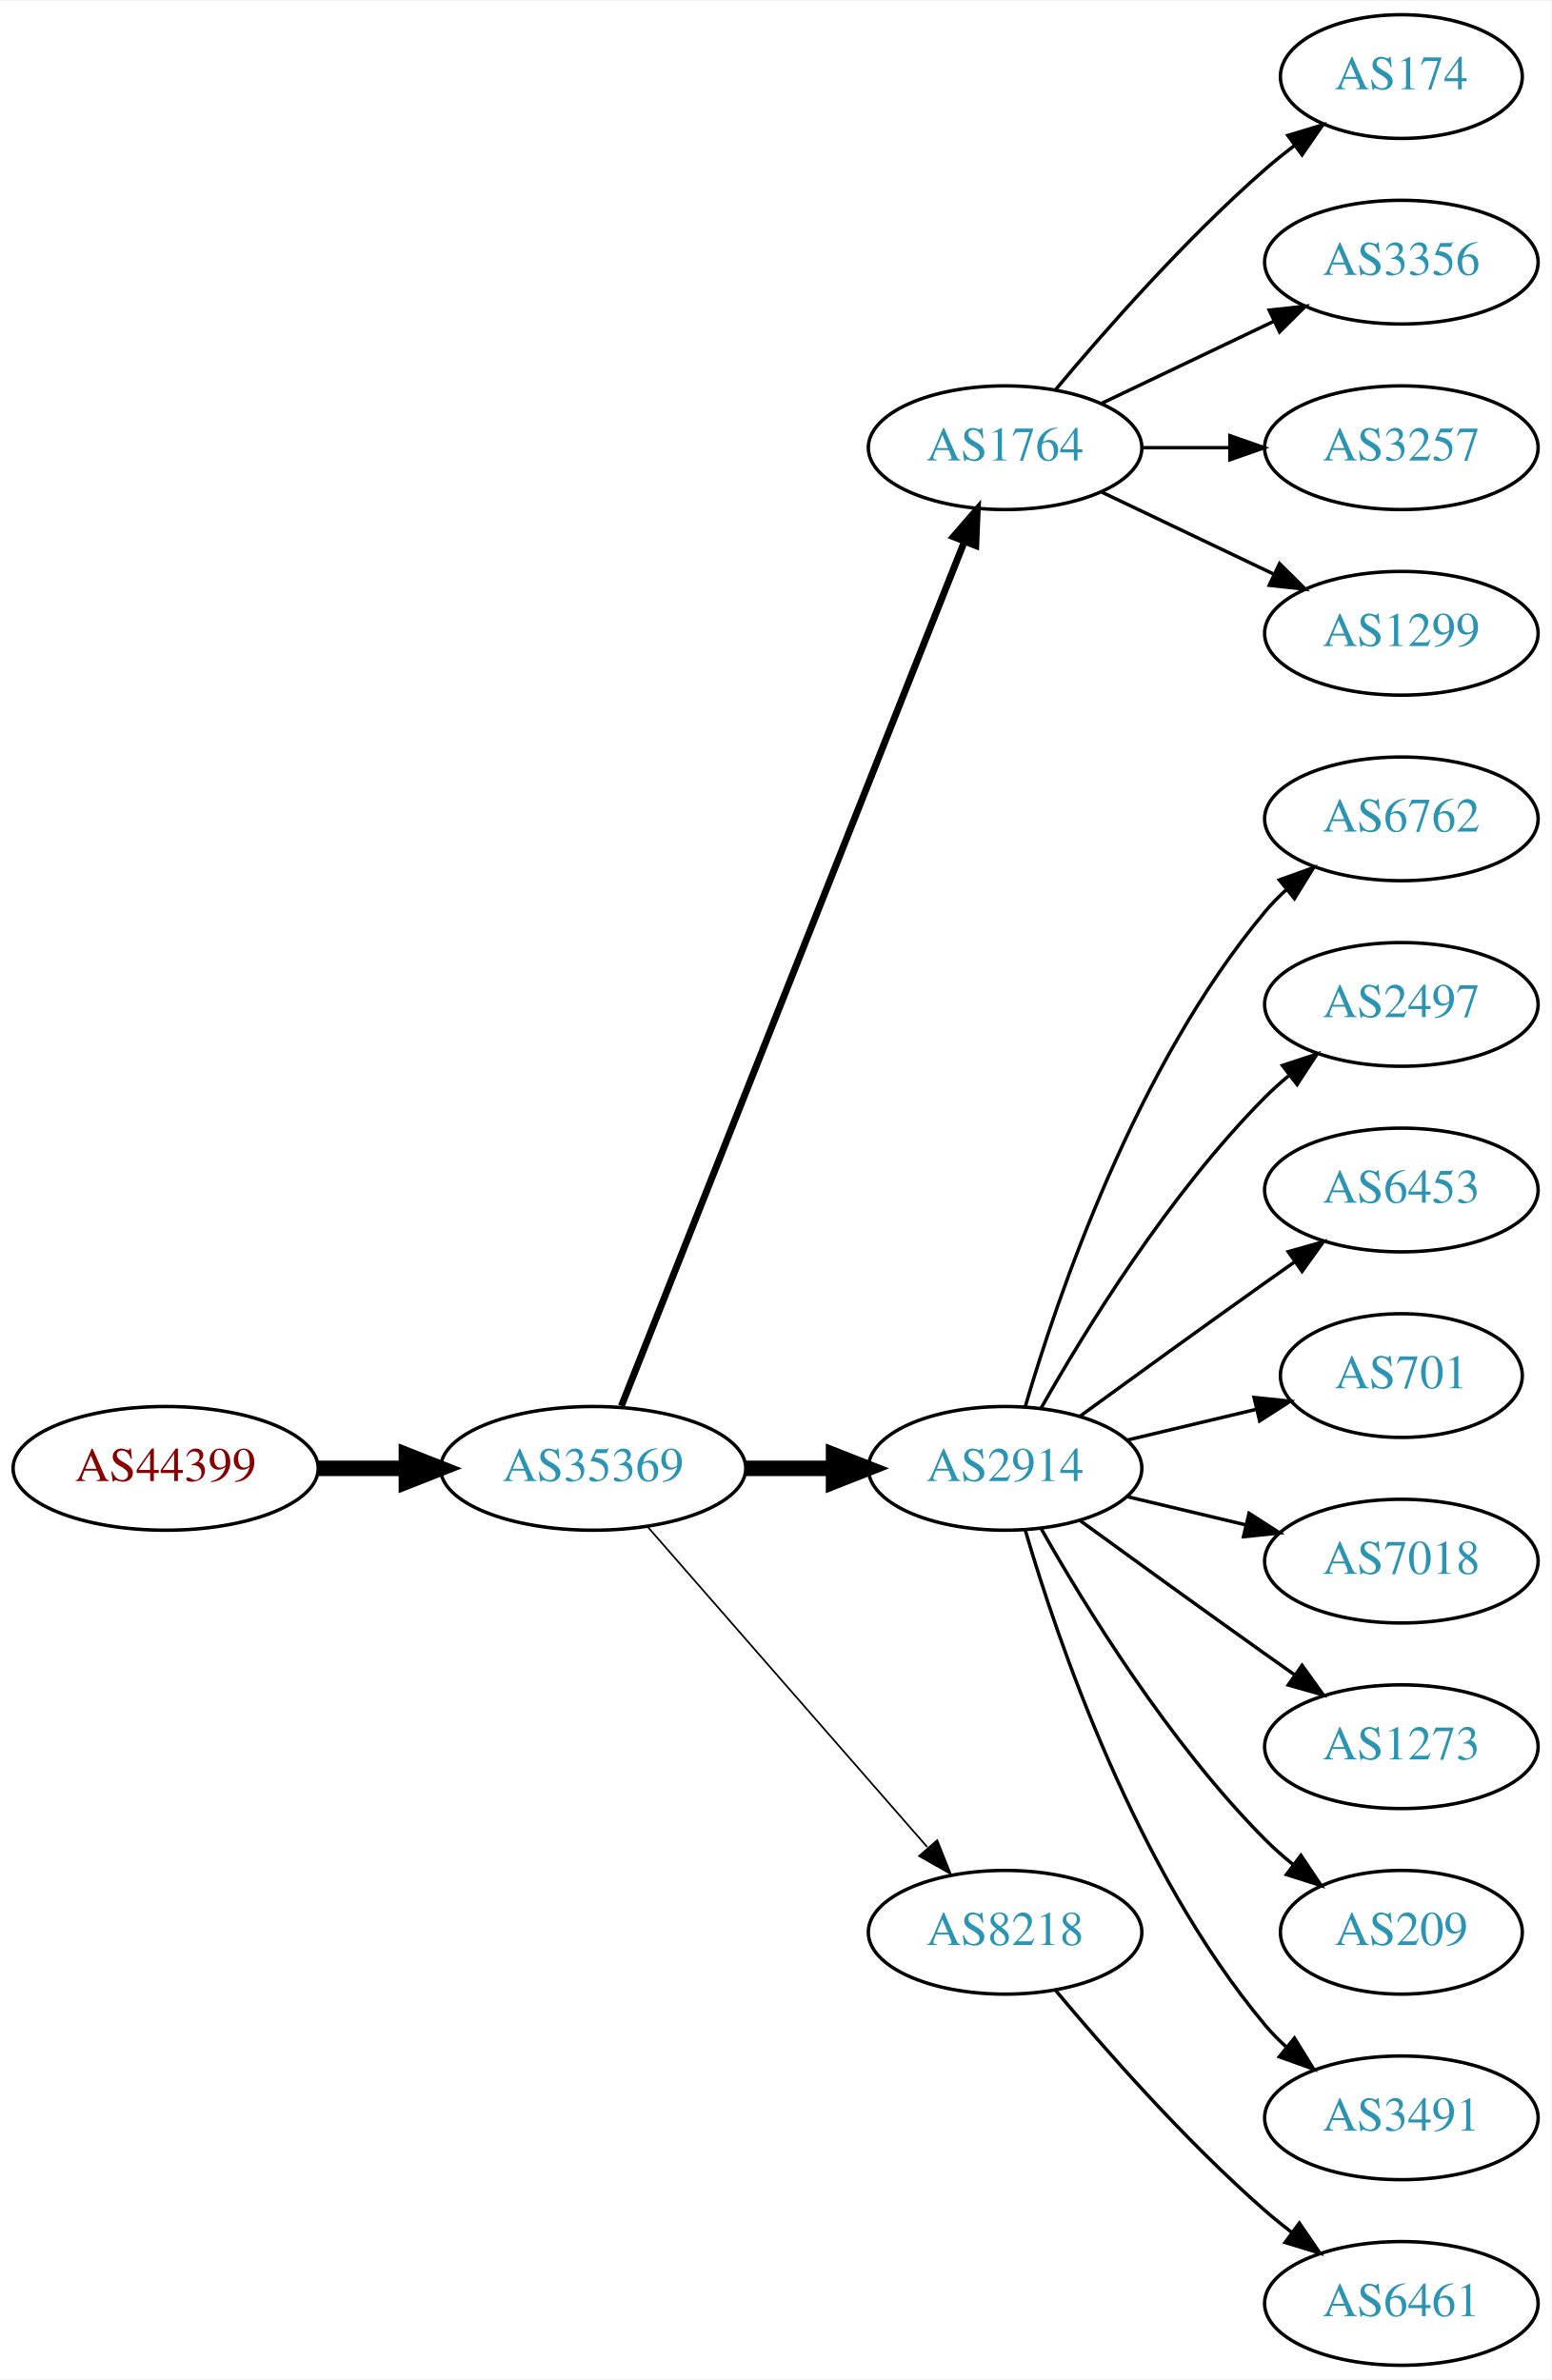
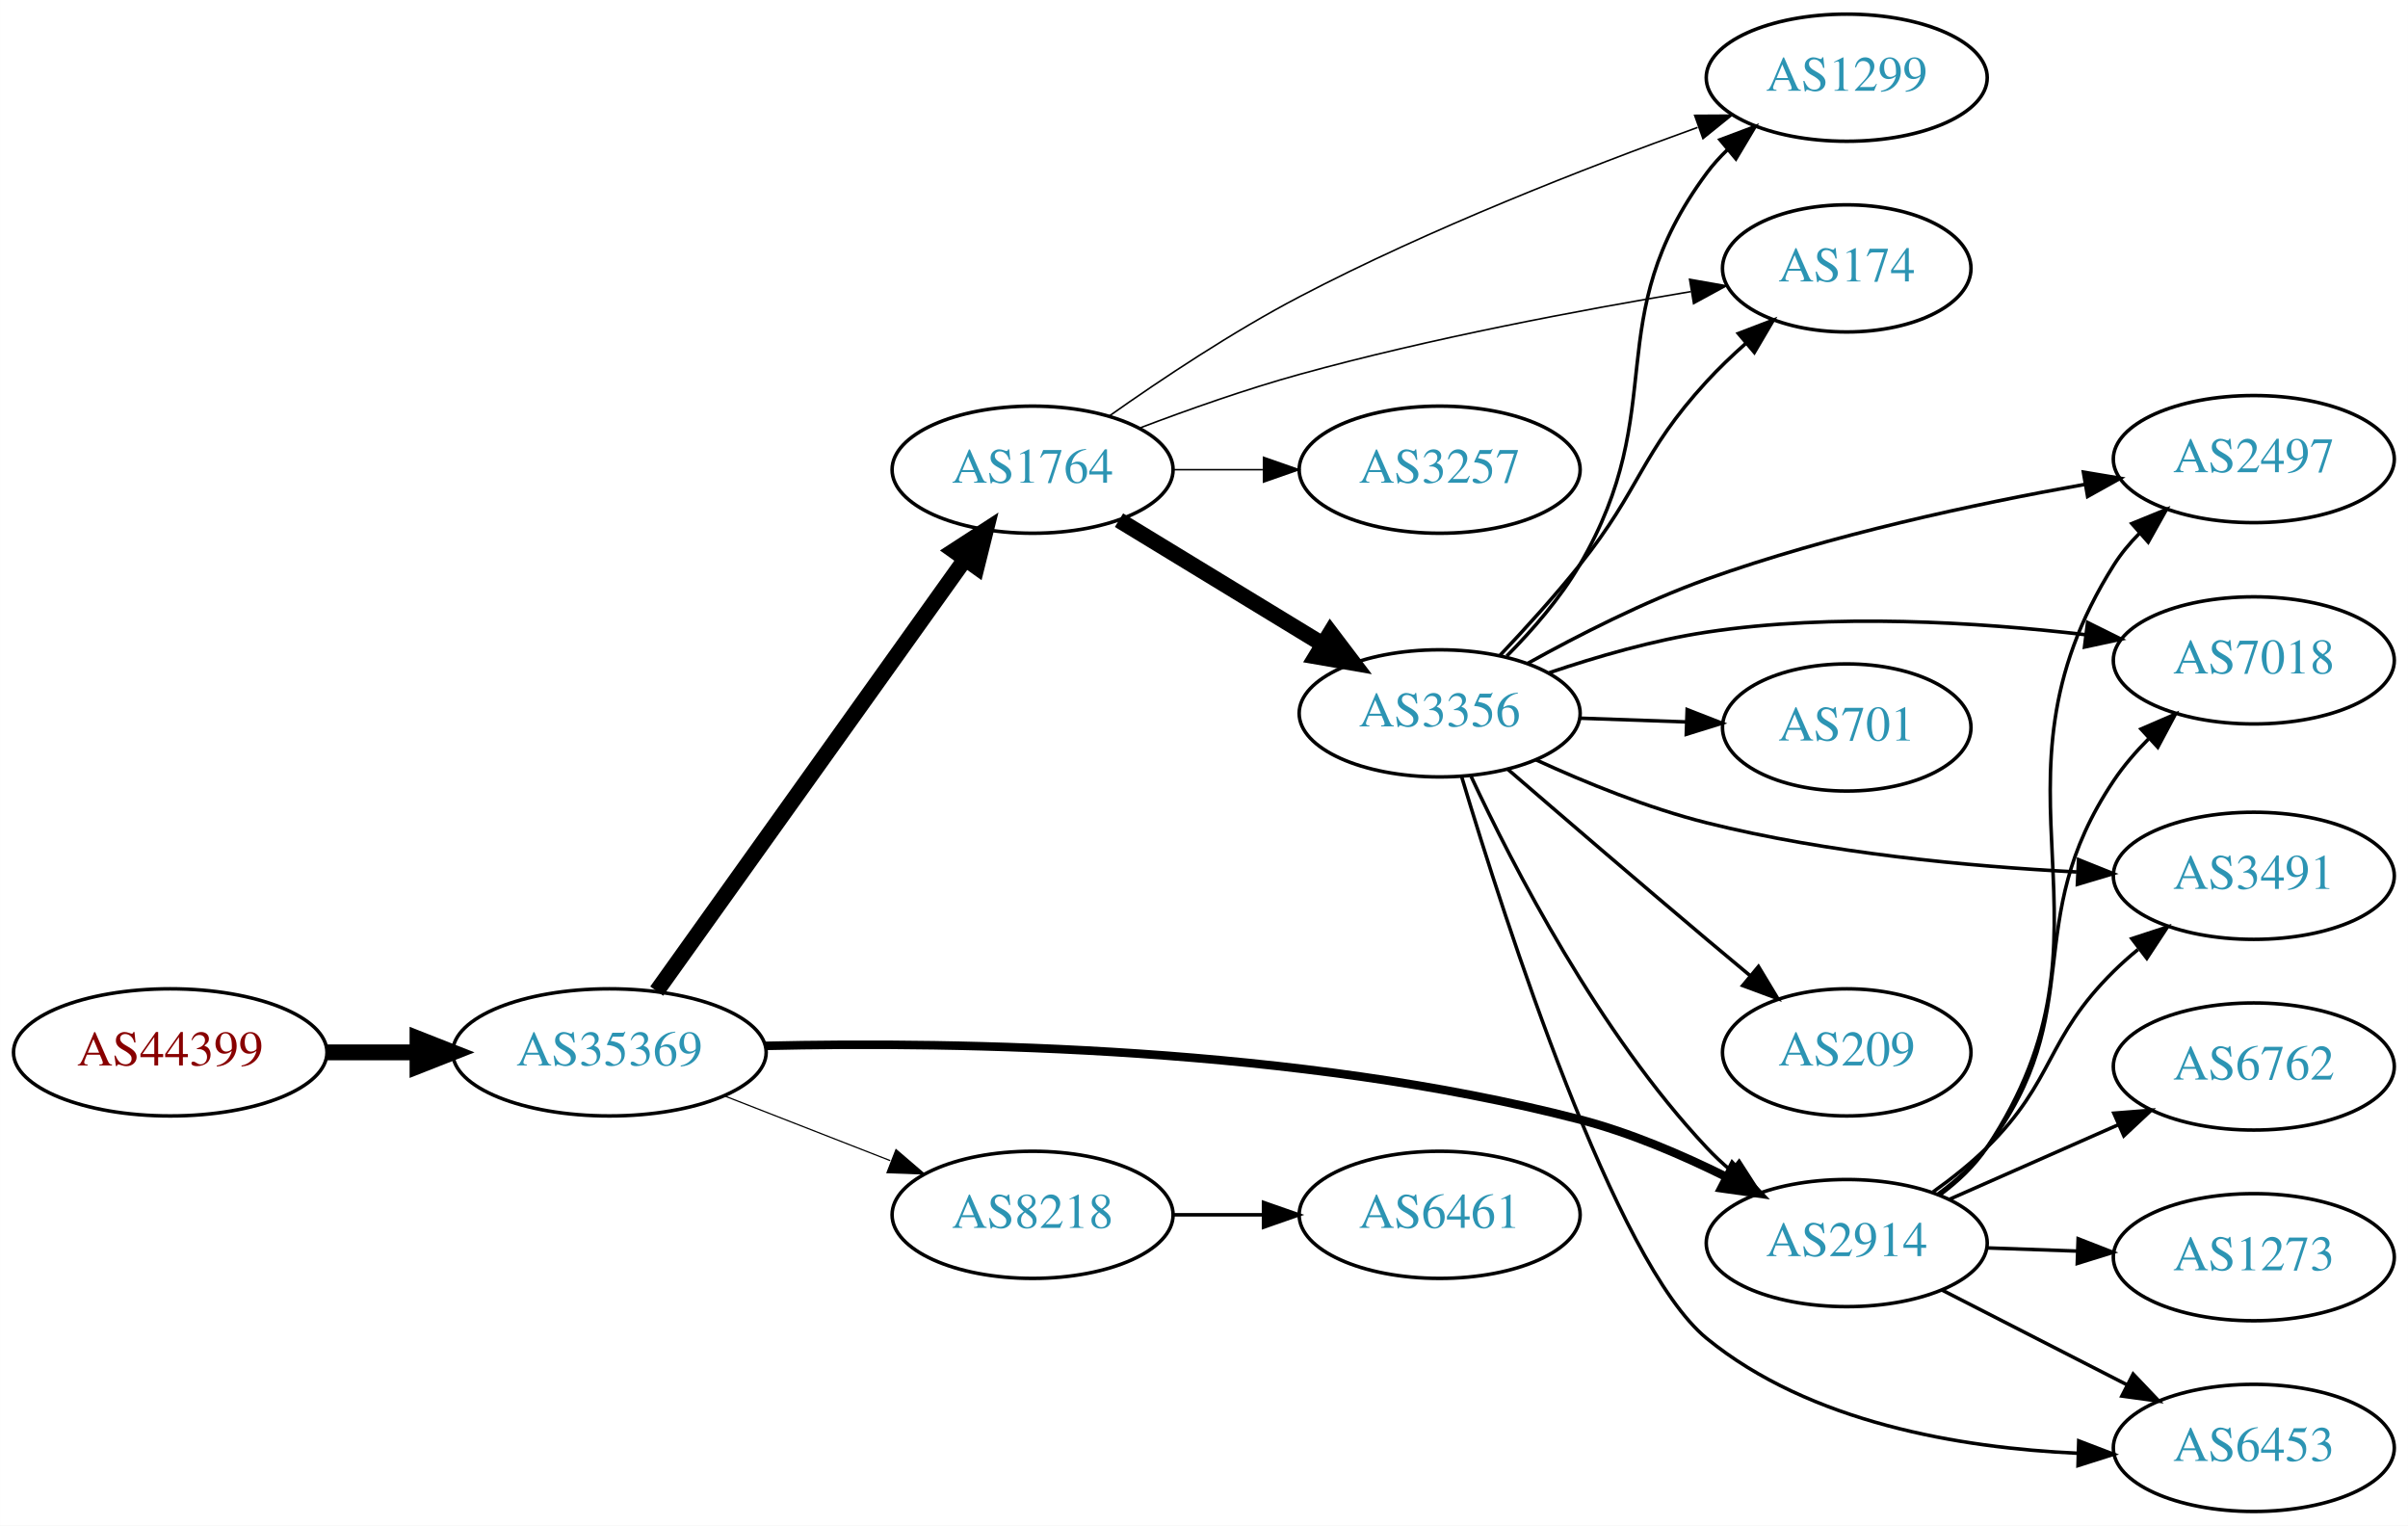
- <svg xmlns="http://www.w3.org/2000/svg" xmlns:xlink="http://www.w3.org/1999/xlink" width="451pt" height="692pt" viewBox="0.00 0.00 451.37 692.00">
-   <g id="graph0" class="graph" transform="scale(1 1) rotate(0) translate(4 688)">
-     <polygon fill="white" stroke="none" points="-4,4 -4,-688 447.37,-688 447.37,4 -4,4" />
+ <svg xmlns="http://www.w3.org/2000/svg" xmlns:xlink="http://www.w3.org/1999/xlink" width="682pt" height="432pt" viewBox="0.00 0.00 681.96 432.00">
+   <g id="graph0" class="graph" transform="scale(1 1) rotate(0) translate(4 428)">
+     <polygon fill="white" stroke="none" points="-4,4 -4,-428 677.956,-428 677.956,4 -4,4" />
    <g id="node1" class="node">
      <g id="a_node1">
        <a xlink:href="/asn/44399" xlink:title="AS44399 ~ FH OOe Studienbetriebs GmbH [AT]">
-           <ellipse fill="#ffffff" stroke="black" cx="44.196" cy="-261" rx="44.393" ry="18" />
-           <text text-anchor="middle" x="44.196" y="-257.3" font-family="Times,serif" font-size="14.00" fill="#880000">AS44399</text>
+           <ellipse fill="#ffffff" stroke="black" cx="44.196" cy="-130" rx="44.393" ry="18" />
+           <text text-anchor="middle" x="44.196" y="-126.3" font-family="Times,serif" font-size="14.00" fill="#880000">AS44399</text>
        </a>
      </g>
    </g>
    <g id="node2" class="node">
      <g id="a_node2">
        <a xlink:href="/asn/35369" xlink:title="AS35369 ~ LAGIS-AS [AT]">
-           <ellipse fill="#ffffff" stroke="black" cx="168.588" cy="-261" rx="44.393" ry="18" />
-           <text text-anchor="middle" x="168.588" y="-257.3" font-family="Times,serif" font-size="14.00" fill="#2c94b3">AS35369</text>
+           <ellipse fill="#ffffff" stroke="black" cx="168.588" cy="-130" rx="44.393" ry="18" />
+           <text text-anchor="middle" x="168.588" y="-126.3" font-family="Times,serif" font-size="14.00" fill="#2c94b3">AS35369</text>
        </a>
      </g>
    </g>
    <g id="edge1" class="edge">
-       <path fill="none" stroke="black" stroke-width="4.5" d="M88.692,-261C96.898,-261 105.569,-261 114.041,-261" />
-       <polygon fill="black" stroke="black" stroke-width="4.5" points="114.233,-264.938 124.233,-261 114.233,-257.063 114.233,-264.938" />
+       <path fill="none" stroke="black" stroke-width="4.5" d="M88.692,-130C96.898,-130 105.569,-130 114.041,-130" />
+       <polygon fill="black" stroke="black" stroke-width="4.5" points="114.233,-133.938 124.233,-130 114.233,-126.063 114.233,-133.938" />
    </g>
    <g id="node3" class="node">
      <g id="a_node3">
        <a xlink:href="/asn/1764" xlink:title="AS1764 ~ NEXTLAYER-AS [AT]">
-           <ellipse fill="#ffffff" stroke="black" cx="288.431" cy="-558" rx="39.794" ry="18" />
-           <text text-anchor="middle" x="288.431" y="-554.3" font-family="Times,serif" font-size="14.00" fill="#2c94b3">AS1764</text>
+           <ellipse fill="#ffffff" stroke="black" cx="288.431" cy="-295" rx="39.794" ry="18" />
+           <text text-anchor="middle" x="288.431" y="-291.3" font-family="Times,serif" font-size="14.00" fill="#2c94b3">AS1764</text>
        </a>
      </g>
    </g>
    <g id="edge2" class="edge">
-       <path fill="none" stroke="black" stroke-width="2" d="M176.782,-279.132C196.717,-329.373 252.759,-470.615 276.54,-530.553" />
-       <polygon fill="black" stroke="black" stroke-width="2" points="273.389,-532.101 280.331,-540.106 279.896,-529.52 273.389,-532.101" />
+       <path fill="none" stroke="black" stroke-width="4.5" d="M181.977,-147.346C202.807,-176.512 244.94,-235.506 269.17,-269.431" />
+       <polygon fill="black" stroke="black" stroke-width="4.5" points="266.192,-272.037 275.208,-277.886 272.601,-267.46 266.192,-272.037" />
    </g>
    <g id="node4" class="node">
      <g id="a_node4">
        <a xlink:href="/asn/2914" xlink:title="AS2914 ~ NTT America, Inc. [US]">
-           <ellipse fill="#ffffff" stroke="black" cx="288.431" cy="-261" rx="39.794" ry="18" />
-           <text text-anchor="middle" x="288.431" y="-257.3" font-family="Times,serif" font-size="14.00" fill="#2c94b3">AS2914</text>
+           <ellipse fill="#ffffff" stroke="black" cx="519.017" cy="-76" rx="39.794" ry="18" />
+           <text text-anchor="middle" x="519.017" y="-72.3" font-family="Times,serif" font-size="14.00" fill="#2c94b3">AS2914</text>
        </a>
      </g>
    </g>
    <g id="edge3" class="edge">
-       <path fill="none" stroke="black" stroke-width="4.5" d="M212.799,-261C221.112,-261 229.875,-261 238.357,-261" />
-       <polygon fill="black" stroke="black" stroke-width="4.5" points="238.516,-264.938 248.516,-261 238.516,-257.063 238.516,-264.938" />
+       <path fill="none" stroke="black" stroke-width="2.423" d="M212.578,-131.843C267.164,-133.092 363.815,-131.641 443.37,-111 457.502,-107.333 472.223,-101.032 484.82,-94.778" />
+       <polygon fill="black" stroke="black" stroke-width="2.423" points="486.709,-97.742 493.994,-90.049 483.502,-91.52 486.709,-97.742" />
    </g>
    <g id="node5" class="node">
      <g id="a_node5">
        <a xlink:href="/asn/8218" xlink:title="AS8218 ~ legacy Neotelecoms [FR]">
-           <ellipse fill="#ffffff" stroke="black" cx="288.431" cy="-126" rx="39.794" ry="18" />
-           <text text-anchor="middle" x="288.431" y="-122.3" font-family="Times,serif" font-size="14.00" fill="#2c94b3">AS8218</text>
+           <ellipse fill="#ffffff" stroke="black" cx="288.431" cy="-84" rx="39.794" ry="18" />
+           <text text-anchor="middle" x="288.431" y="-80.3" font-family="Times,serif" font-size="14.00" fill="#2c94b3">AS8218</text>
        </a>
      </g>
    </g>
    <g id="edge4" class="edge">
-       <path fill="none" stroke="black" stroke-width="0.5" d="M184.513,-243.902C205.056,-220.369 242.175,-177.845 265.771,-150.813" />
-       <polygon fill="black" stroke="black" stroke-width="0.5" points="268.688,-152.794 272.627,-142.959 263.414,-148.191 268.688,-152.794" />
+       <path fill="none" stroke="black" stroke-width="0.346" d="M201.168,-117.673C215.597,-112.04 232.837,-105.311 248.098,-99.354" />
+       <polygon fill="black" stroke="black" stroke-width="0.346" points="249.749,-102.466 257.792,-95.57 247.203,-95.946 249.749,-102.466" />
    </g>
    <g id="node6" class="node">
      <g id="a_node6">
-         <a xlink:href="/asn/174" xlink:title="AS174 ~ Cogent Communications [US]">
-           <ellipse fill="#ffffff" stroke="black" cx="403.724" cy="-666" rx="35.194" ry="18" />
-           <text text-anchor="middle" x="403.724" y="-662.3" font-family="Times,serif" font-size="14.00" fill="#2c94b3">AS174</text>
+         <a xlink:href="/asn/3257" xlink:title="AS3257 ~ GTT [DE]">
+           <ellipse fill="#ffffff" stroke="black" cx="403.724" cy="-295" rx="39.794" ry="18" />
+           <text text-anchor="middle" x="403.724" y="-291.3" font-family="Times,serif" font-size="14.00" fill="#2c94b3">AS3257</text>
        </a>
      </g>
    </g>
    <g id="edge5" class="edge">
-       <path fill="none" stroke="black" d="M303.061,-574.817C317.343,-591.929 340.89,-618.745 364.077,-639 366.747,-641.332 369.62,-643.648 372.55,-645.886" />
-       <polygon fill="black" stroke="black" points="370.701,-648.87 380.841,-651.939 374.828,-643.216 370.701,-648.87" />
+       <path fill="none" stroke="black" stroke-width="0.45" d="M328.103,-295C336.306,-295 345.07,-295 353.602,-295" />
+       <polygon fill="black" stroke="black" stroke-width="0.45" points="353.841,-298.5 363.841,-295 353.841,-291.5 353.841,-298.5" />
    </g>
    <g id="node7" class="node">
      <g id="a_node7">
        <a xlink:href="/asn/3356" xlink:title="AS3356 ~ Level 3 Parent, LLC [US]">
-           <ellipse fill="#ffffff" stroke="black" cx="403.724" cy="-612" rx="39.794" ry="18" />
-           <text text-anchor="middle" x="403.724" y="-608.3" font-family="Times,serif" font-size="14.00" fill="#2c94b3">AS3356</text>
+           <ellipse fill="#ffffff" stroke="black" cx="403.724" cy="-226" rx="39.794" ry="18" />
+           <text text-anchor="middle" x="403.724" y="-222.3" font-family="Times,serif" font-size="14.00" fill="#2c94b3">AS3356</text>
        </a>
      </g>
    </g>
    <g id="edge6" class="edge">
-       <path fill="none" stroke="black" d="M316.567,-570.934C331.561,-578.081 350.382,-587.052 366.605,-594.785" />
-       <polygon fill="black" stroke="black" points="365.276,-598.028 375.809,-599.171 368.288,-591.709 365.276,-598.028" />
+       <path fill="none" stroke="black" stroke-width="4.5" d="M312.905,-280.703C329.615,-270.526 352.27,-256.728 370.647,-245.536" />
+       <polygon fill="black" stroke="black" stroke-width="4.5" points="372.787,-248.843 379.279,-240.279 368.691,-242.117 372.787,-248.843" />
    </g>
    <g id="node8" class="node">
      <g id="a_node8">
-         <a xlink:href="/asn/3257" xlink:title="AS3257 ~ GTT [DE]">
-           <ellipse fill="#ffffff" stroke="black" cx="403.724" cy="-558" rx="39.794" ry="18" />
-           <text text-anchor="middle" x="403.724" y="-554.3" font-family="Times,serif" font-size="14.00" fill="#2c94b3">AS3257</text>
+         <a xlink:href="/asn/1299" xlink:title="AS1299 ~ Telia Carrier [EU]">
+           <ellipse fill="#ffffff" stroke="black" cx="519.017" cy="-406" rx="39.794" ry="18" />
+           <text text-anchor="middle" x="519.017" y="-402.3" font-family="Times,serif" font-size="14.00" fill="#2c94b3">AS1299</text>
        </a>
      </g>
    </g>
    <g id="edge7" class="edge">
-       <path fill="none" stroke="black" d="M328.103,-558C336.306,-558 345.07,-558 353.602,-558" />
-       <polygon fill="black" stroke="black" points="353.841,-561.5 363.841,-558 353.841,-554.5 353.841,-561.5" />
+       <path fill="none" stroke="black" stroke-width="0.45" d="M310.306,-310.315C324.91,-320.621 345.12,-334.086 364.077,-344 400.937,-363.278 445.183,-380.531 476.761,-391.912" />
+       <polygon fill="black" stroke="black" stroke-width="0.45" points="475.948,-395.338 486.543,-395.396 478.297,-388.744 475.948,-395.338" />
    </g>
    <g id="node9" class="node">
      <g id="a_node9">
-         <a xlink:href="/asn/1299" xlink:title="AS1299 ~ Telia Carrier [EU]">
-           <ellipse fill="#ffffff" stroke="black" cx="403.724" cy="-504" rx="39.794" ry="18" />
-           <text text-anchor="middle" x="403.724" y="-500.3" font-family="Times,serif" font-size="14.00" fill="#2c94b3">AS1299</text>
+         <a xlink:href="/asn/174" xlink:title="AS174 ~ Cogent Communications [US]">
+           <ellipse fill="#ffffff" stroke="black" cx="519.017" cy="-352" rx="35.194" ry="18" />
+           <text text-anchor="middle" x="519.017" y="-348.3" font-family="Times,serif" font-size="14.00" fill="#2c94b3">AS174</text>
        </a>
      </g>
    </g>
    <g id="edge8" class="edge">
-       <path fill="none" stroke="black" d="M316.567,-545.066C331.561,-537.919 350.382,-528.948 366.605,-521.215" />
-       <polygon fill="black" stroke="black" points="368.288,-524.291 375.809,-516.829 365.276,-517.972 368.288,-524.291" />
+       <path fill="none" stroke="black" stroke-width="0.45" d="M318.876,-306.841C332.476,-312.001 348.935,-317.813 364.077,-322 400.977,-332.203 443.781,-340.248 474.873,-345.428" />
+       <polygon fill="black" stroke="black" stroke-width="0.45" points="474.509,-348.915 484.942,-347.074 475.638,-342.006 474.509,-348.915" />
    </g>
    <g id="node10" class="node">
      <g id="a_node10">
-         <a xlink:href="/asn/6762" xlink:title="AS6762 ~ TELECOM ITALIA SPARKLE S.p.A. [IT]">
-           <ellipse fill="#ffffff" stroke="black" cx="403.724" cy="-450" rx="39.794" ry="18" />
-           <text text-anchor="middle" x="403.724" y="-446.3" font-family="Times,serif" font-size="14.00" fill="#2c94b3">AS6762</text>
-         </a>
-       </g>
-     </g>
-     <g id="edge9" class="edge">
-       <path fill="none" stroke="black" d="M294.305,-279.002C303.619,-310.844 326.435,-377.981 364.077,-423 365.948,-425.237 368.046,-427.374 370.272,-429.396" />
-       <polygon fill="black" stroke="black" points="368.216,-432.234 378.191,-435.804 372.619,-426.793 368.216,-432.234" />
-     </g>
-     <g id="node11" class="node">
-       <g id="a_node11">
-         <a xlink:href="/asn/2497" xlink:title="AS2497 ~ Internet Initiative Japan Inc. [JP]">
-           <ellipse fill="#ffffff" stroke="black" cx="403.724" cy="-396" rx="39.794" ry="18" />
-           <text text-anchor="middle" x="403.724" y="-392.3" font-family="Times,serif" font-size="14.00" fill="#2c94b3">AS2497</text>
-         </a>
-       </g>
-     </g>
-     <g id="edge10" class="edge">
-       <path fill="none" stroke="black" d="M298.891,-278.49C311.672,-301.096 336.105,-340.886 364.077,-369 366.188,-371.121 368.484,-373.188 370.87,-375.171" />
-       <polygon fill="black" stroke="black" points="369.122,-378.242 379.185,-381.556 373.385,-372.69 369.122,-378.242" />
-     </g>
-     <g id="node12" class="node">
-       <g id="a_node12">
        <a xlink:href="/asn/6453" xlink:title="AS6453 ~ TATA COMMUNICATIONS (AMERICA) INC [US]">
-           <ellipse fill="#ffffff" stroke="black" cx="403.724" cy="-342" rx="39.794" ry="18" />
-           <text text-anchor="middle" x="403.724" y="-338.3" font-family="Times,serif" font-size="14.00" fill="#2c94b3">AS6453</text>
-         </a>
-       </g>
-     </g>
-     <g id="edge11" class="edge">
-       <path fill="none" stroke="black" d="M310.279,-276.222C325.213,-287.091 345.827,-302.025 364.077,-315 366.898,-317.005 369.841,-319.085 372.789,-321.159" />
-       <polygon fill="black" stroke="black" points="370.816,-324.05 381.013,-326.926 374.835,-318.319 370.816,-324.05" />
+           <ellipse fill="#ffffff" stroke="black" cx="634.31" cy="-18" rx="39.794" ry="18" />
+           <text text-anchor="middle" x="634.31" y="-14.3" font-family="Times,serif" font-size="14.00" fill="#2c94b3">AS6453</text>
+         </a>
+       </g>
+     </g>
+     <g id="edge22" class="edge">
+       <path fill="none" stroke="black" d="M546.008,-62.694C561.552,-54.736 581.503,-44.522 598.408,-35.868" />
+       <polygon fill="black" stroke="black" points="600.133,-38.917 607.439,-31.244 596.943,-32.686 600.133,-38.917" />
    </g>
    <g id="node13" class="node">
      <g id="a_node13">
-         <a xlink:href="/asn/701" xlink:title="AS701 ~ UUNET [US]">
-           <ellipse fill="#ffffff" stroke="black" cx="403.724" cy="-288" rx="35.194" ry="18" />
-           <text text-anchor="middle" x="403.724" y="-284.3" font-family="Times,serif" font-size="14.00" fill="#2c94b3">AS701</text>
-         </a>
-       </g>
-     </g>
-     <g id="edge12" class="edge">
-       <path fill="none" stroke="black" d="M324.038,-269.248C335.833,-272.058 349.137,-275.229 361.405,-278.153" />
-       <polygon fill="black" stroke="black" points="360.871,-281.624 371.41,-280.537 362.494,-274.814 360.871,-281.624" />
+         <a xlink:href="/asn/7018" xlink:title="AS7018 ~ AT&amp;T Services, Inc. [US]">
+           <ellipse fill="#ffffff" stroke="black" cx="634.31" cy="-241" rx="39.794" ry="18" />
+           <text text-anchor="middle" x="634.31" y="-237.3" font-family="Times,serif" font-size="14.00" fill="#2c94b3">AS7018</text>
+         </a>
+       </g>
+     </g>
+     <g id="edge23" class="edge">
+       <path fill="none" stroke="black" d="M544.905,-89.913C549.983,-93.641 554.913,-98.037 558.663,-103 588.152,-142.024 567.399,-166.39 594.663,-207 597.443,-211.141 600.848,-215.092 604.473,-218.74" />
+       <polygon fill="black" stroke="black" points="602.369,-221.56 612.094,-225.764 607.113,-216.413 602.369,-221.56" />
    </g>
    <g id="node14" class="node">
      <g id="a_node14">
-         <a xlink:href="/asn/7018" xlink:title="AS7018 ~ AT&amp;T Services, Inc. [US]">
-           <ellipse fill="#ffffff" stroke="black" cx="403.724" cy="-234" rx="39.794" ry="18" />
-           <text text-anchor="middle" x="403.724" y="-230.3" font-family="Times,serif" font-size="14.00" fill="#2c94b3">AS7018</text>
-         </a>
-       </g>
-     </g>
-     <g id="edge13" class="edge">
-       <path fill="none" stroke="black" d="M324.038,-252.752C334.909,-250.162 347.064,-247.265 358.506,-244.538" />
-       <polygon fill="black" stroke="black" points="359.412,-247.92 368.328,-242.197 357.789,-241.111 359.412,-247.92" />
+         <a xlink:href="/asn/2497" xlink:title="AS2497 ~ Internet Initiative Japan Inc. [JP]">
+           <ellipse fill="#ffffff" stroke="black" cx="634.31" cy="-298" rx="39.794" ry="18" />
+           <text text-anchor="middle" x="634.31" y="-294.3" font-family="Times,serif" font-size="14.00" fill="#2c94b3">AS2497</text>
+         </a>
+       </g>
+     </g>
+     <g id="edge18" class="edge">
+       <path fill="none" stroke="black" d="M545.351,-89.597C550.406,-93.342 555.213,-97.824 558.663,-103 600.292,-165.457 554.618,-204.516 594.663,-268 596.685,-271.206 599.177,-274.206 601.913,-276.974" />
+       <polygon fill="black" stroke="black" points="599.76,-279.742 609.57,-283.742 604.396,-274.497 599.76,-279.742" />
    </g>
    <g id="node15" class="node">
      <g id="a_node15">
-         <a xlink:href="/asn/1273" xlink:title="AS1273 ~ Vodafone Group PLC [EU]">
-           <ellipse fill="#ffffff" stroke="black" cx="403.724" cy="-180" rx="39.794" ry="18" />
-           <text text-anchor="middle" x="403.724" y="-176.3" font-family="Times,serif" font-size="14.00" fill="#2c94b3">AS1273</text>
-         </a>
-       </g>
-     </g>
-     <g id="edge14" class="edge">
-       <path fill="none" stroke="black" d="M310.279,-245.778C325.213,-234.909 345.827,-219.975 364.077,-207 366.898,-204.995 369.841,-202.915 372.789,-200.841" />
-       <polygon fill="black" stroke="black" points="374.835,-203.681 381.013,-195.074 370.816,-197.95 374.835,-203.681" />
+         <a xlink:href="/asn/3491" xlink:title="AS3491 ~ PCCW Global, Inc. [US]">
+           <ellipse fill="#ffffff" stroke="black" cx="634.31" cy="-180" rx="39.794" ry="18" />
+           <text text-anchor="middle" x="634.31" y="-176.3" font-family="Times,serif" font-size="14.00" fill="#2c94b3">AS3491</text>
+         </a>
+       </g>
+     </g>
+     <g id="edge21" class="edge">
+       <path fill="none" stroke="black" d="M543.493,-90.507C548.753,-94.261 554.117,-98.518 558.663,-103 578.163,-122.225 575.163,-133.775 594.663,-153 596.794,-155.101 599.105,-157.153 601.5,-159.126" />
+       <polygon fill="black" stroke="black" points="599.763,-162.203 609.834,-165.493 604.012,-156.641 599.763,-162.203" />
    </g>
    <g id="node16" class="node">
      <g id="a_node16">
-         <a xlink:href="/asn/209" xlink:title="AS209 ~ CenturyLink Communications, LLC [US]">
-           <ellipse fill="#ffffff" stroke="black" cx="403.724" cy="-126" rx="35.194" ry="18" />
-           <text text-anchor="middle" x="403.724" y="-122.3" font-family="Times,serif" font-size="14.00" fill="#2c94b3">AS209</text>
-         </a>
-       </g>
-     </g>
-     <g id="edge15" class="edge">
-       <path fill="none" stroke="black" d="M298.891,-243.51C311.672,-220.904 336.105,-181.114 364.077,-153 366.578,-150.487 369.338,-148.051 372.199,-145.739" />
-       <polygon fill="black" stroke="black" points="374.5,-148.389 380.396,-139.587 370.298,-142.79 374.5,-148.389" />
+         <a xlink:href="/asn/1273" xlink:title="AS1273 ~ Vodafone Group PLC [EU]">
+           <ellipse fill="#ffffff" stroke="black" cx="634.31" cy="-72" rx="39.794" ry="18" />
+           <text text-anchor="middle" x="634.31" y="-68.3" font-family="Times,serif" font-size="14.00" fill="#2c94b3">AS1273</text>
+         </a>
+       </g>
+     </g>
+     <g id="edge19" class="edge">
+       <path fill="none" stroke="black" d="M558.689,-74.635C566.892,-74.345 575.656,-74.036 584.188,-73.734" />
+       <polygon fill="black" stroke="black" points="584.557,-77.224 594.427,-73.373 584.31,-70.228 584.557,-77.224" />
    </g>
    <g id="node17" class="node">
      <g id="a_node17">
-         <a xlink:href="/asn/3491" xlink:title="AS3491 ~ PCCW Global, Inc. [US]">
-           <ellipse fill="#ffffff" stroke="black" cx="403.724" cy="-72" rx="39.794" ry="18" />
-           <text text-anchor="middle" x="403.724" y="-68.3" font-family="Times,serif" font-size="14.00" fill="#2c94b3">AS3491</text>
-         </a>
-       </g>
-     </g>
-     <g id="edge16" class="edge">
-       <path fill="none" stroke="black" d="M294.305,-242.998C303.619,-211.156 326.435,-144.019 364.077,-99 365.948,-96.763 368.046,-94.626 370.272,-92.604" />
-       <polygon fill="black" stroke="black" points="372.619,-95.207 378.191,-86.196 368.216,-89.766 372.619,-95.207" />
+         <a xlink:href="/asn/6762" xlink:title="AS6762 ~ TELECOM ITALIA SPARKLE S.p.A. [IT]">
+           <ellipse fill="#ffffff" stroke="black" cx="634.31" cy="-126" rx="39.794" ry="18" />
+           <text text-anchor="middle" x="634.31" y="-122.3" font-family="Times,serif" font-size="14.00" fill="#2c94b3">AS6762</text>
+         </a>
+       </g>
+     </g>
+     <g id="edge20" class="edge">
+       <path fill="none" stroke="black" d="M548.022,-88.36C562.456,-94.73 580.257,-102.586 595.856,-109.47" />
+       <polygon fill="black" stroke="black" points="594.672,-112.774 605.234,-113.609 597.499,-106.37 594.672,-112.774" />
    </g>
    <g id="node18" class="node">
      <g id="a_node18">
        <a xlink:href="/asn/6461" xlink:title="AS6461 ~ Zayo Bandwidth [US]">
-           <ellipse fill="#ffffff" stroke="black" cx="403.724" cy="-18" rx="39.794" ry="18" />
-           <text text-anchor="middle" x="403.724" y="-14.3" font-family="Times,serif" font-size="14.00" fill="#2c94b3">AS6461</text>
-         </a>
-       </g>
+           <ellipse fill="#ffffff" stroke="black" cx="403.724" cy="-84" rx="39.794" ry="18" />
+           <text text-anchor="middle" x="403.724" y="-80.3" font-family="Times,serif" font-size="14.00" fill="#2c94b3">AS6461</text>
+         </a>
+       </g>
+     </g>
+     <g id="edge24" class="edge">
+       <path fill="none" stroke="black" d="M328.103,-84C336.306,-84 345.07,-84 353.602,-84" />
+       <polygon fill="black" stroke="black" points="353.841,-87.5 363.841,-84 353.841,-80.5 353.841,-87.5" />
+     </g>
+     <g id="edge10" class="edge">
+       <path fill="none" stroke="black" d="M412.62,-208.163C424.478,-182.757 448.787,-135.617 479.37,-103 481.417,-100.817 483.668,-98.707 486.022,-96.693" />
+       <polygon fill="black" stroke="black" points="488.547,-99.163 494.28,-90.253 484.242,-93.642 488.547,-99.163" />
+     </g>
+     <g id="edge11" class="edge">
+       <path fill="none" stroke="black" d="M422.731,-242.217C429.963,-249.511 437.872,-258.589 443.37,-268 469.532,-312.781 448.51,-337.317 479.37,-379 481.105,-381.343 483.106,-383.558 485.264,-385.633" />
+       <polygon fill="black" stroke="black" points="483.137,-388.416 493.056,-392.141 487.625,-383.044 483.137,-388.416" />
+     </g>
+     <g id="edge15" class="edge">
+       <path fill="none" stroke="black" d="M420.691,-242.289C427.879,-249.885 436.314,-259.179 443.37,-268 460.929,-289.95 460.367,-299.287 479.37,-320 482.727,-323.659 486.505,-327.275 490.35,-330.685" />
+       <polygon fill="black" stroke="black" points="488.328,-333.56 498.223,-337.346 492.849,-328.215 488.328,-333.56" />
+     </g>
+     <g id="edge9" class="edge">
+       <path fill="none" stroke="black" d="M409.986,-207.938C422.202,-167.229 453.419,-70.211 479.37,-49 508.608,-25.104 551.271,-17.991 584.273,-16.495" />
+       <polygon fill="black" stroke="black" points="584.726,-19.984 594.62,-16.193 584.522,-12.987 584.726,-19.984" />
+     </g>
+     <g id="node11" class="node">
+       <g id="a_node11">
+         <a xlink:href="/asn/701" xlink:title="AS701 ~ UUNET [US]">
+           <ellipse fill="#ffffff" stroke="black" cx="519.017" cy="-222" rx="35.194" ry="18" />
+           <text text-anchor="middle" x="519.017" y="-218.3" font-family="Times,serif" font-size="14.00" fill="#2c94b3">AS701</text>
+         </a>
+       </g>
+     </g>
+     <g id="edge12" class="edge">
+       <path fill="none" stroke="black" d="M443.396,-224.635C453.101,-224.292 463.592,-223.922 473.555,-223.57" />
+       <polygon fill="black" stroke="black" points="473.821,-227.063 483.691,-223.212 473.574,-220.067 473.821,-227.063" />
+     </g>
+     <g id="node12" class="node">
+       <g id="a_node12">
+         <a xlink:href="/asn/209" xlink:title="AS209 ~ CenturyLink Communications, LLC [US]">
+           <ellipse fill="#ffffff" stroke="black" cx="519.017" cy="-130" rx="35.194" ry="18" />
+           <text text-anchor="middle" x="519.017" y="-126.3" font-family="Times,serif" font-size="14.00" fill="#2c94b3">AS209</text>
+         </a>
+       </g>
+     </g>
+     <g id="edge13" class="edge">
+       <path fill="none" stroke="black" d="M423.055,-210.131C438.12,-197.126 460.05,-178.279 479.37,-162 483.348,-158.648 487.574,-155.119 491.714,-151.677" />
+       <polygon fill="black" stroke="black" points="494.019,-154.312 499.485,-145.236 489.552,-148.923 494.019,-154.312" />
+     </g>
+     <g id="edge14" class="edge">
+       <path fill="none" stroke="black" d="M434.753,-237.499C448.186,-242.054 464.352,-246.739 479.37,-249 515.153,-254.388 556.081,-251.852 586.737,-248.26" />
+       <polygon fill="black" stroke="black" points="587.23,-251.726 596.718,-247.012 586.361,-244.78 587.23,-251.726" />
+     </g>
+     <g id="edge16" class="edge">
+       <path fill="none" stroke="black" d="M428.571,-240.105C442.894,-248.072 461.711,-257.671 479.37,-264 514.324,-276.527 555.463,-285.325 586.415,-290.829" />
+       <polygon fill="black" stroke="black" points="586.048,-294.317 596.497,-292.57 587.239,-287.419 586.048,-294.317" />
    </g>
    <g id="edge17" class="edge">
-       <path fill="none" stroke="black" d="M303.061,-109.183C317.343,-92.071 340.89,-65.255 364.077,-45 366.543,-42.846 369.182,-40.706 371.879,-38.628" />
-       <polygon fill="black" stroke="black" points="374.052,-41.375 380.033,-32.63 369.904,-35.736 374.052,-41.375" />
+       <path fill="none" stroke="black" d="M431.019,-212.829C445.032,-206.394 462.763,-199.159 479.37,-195 513.739,-186.393 553.572,-182.674 584.108,-181.09" />
+       <polygon fill="black" stroke="black" points="584.668,-184.568 594.497,-180.615 584.348,-177.576 584.668,-184.568" />
    </g>
  </g>
</svg>
